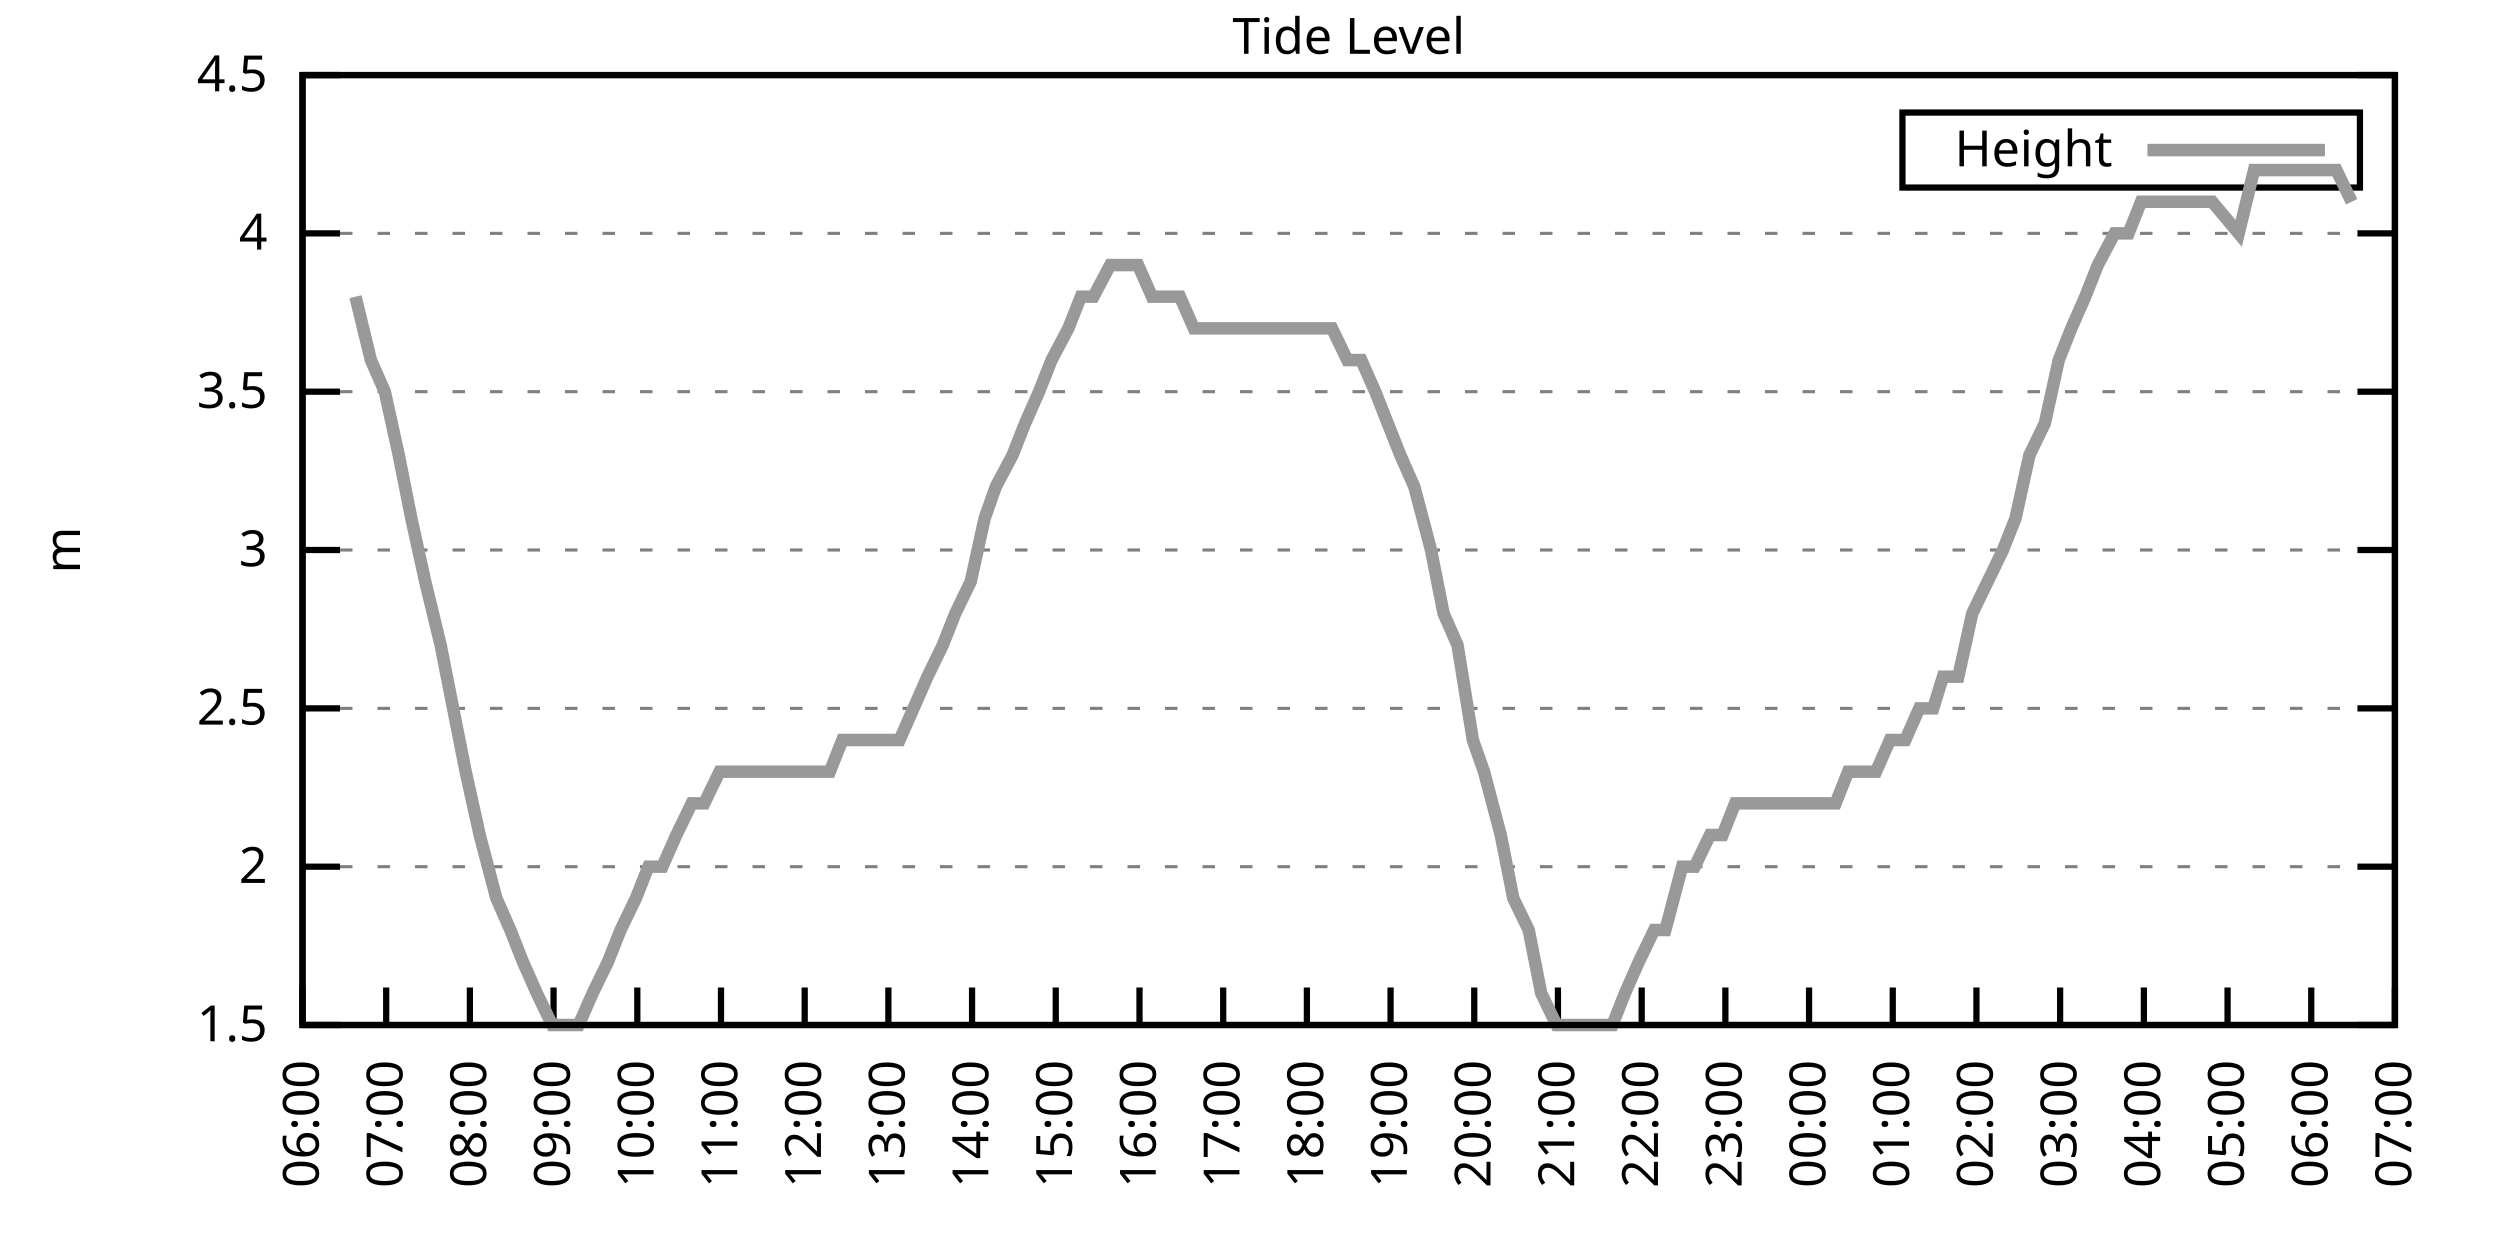
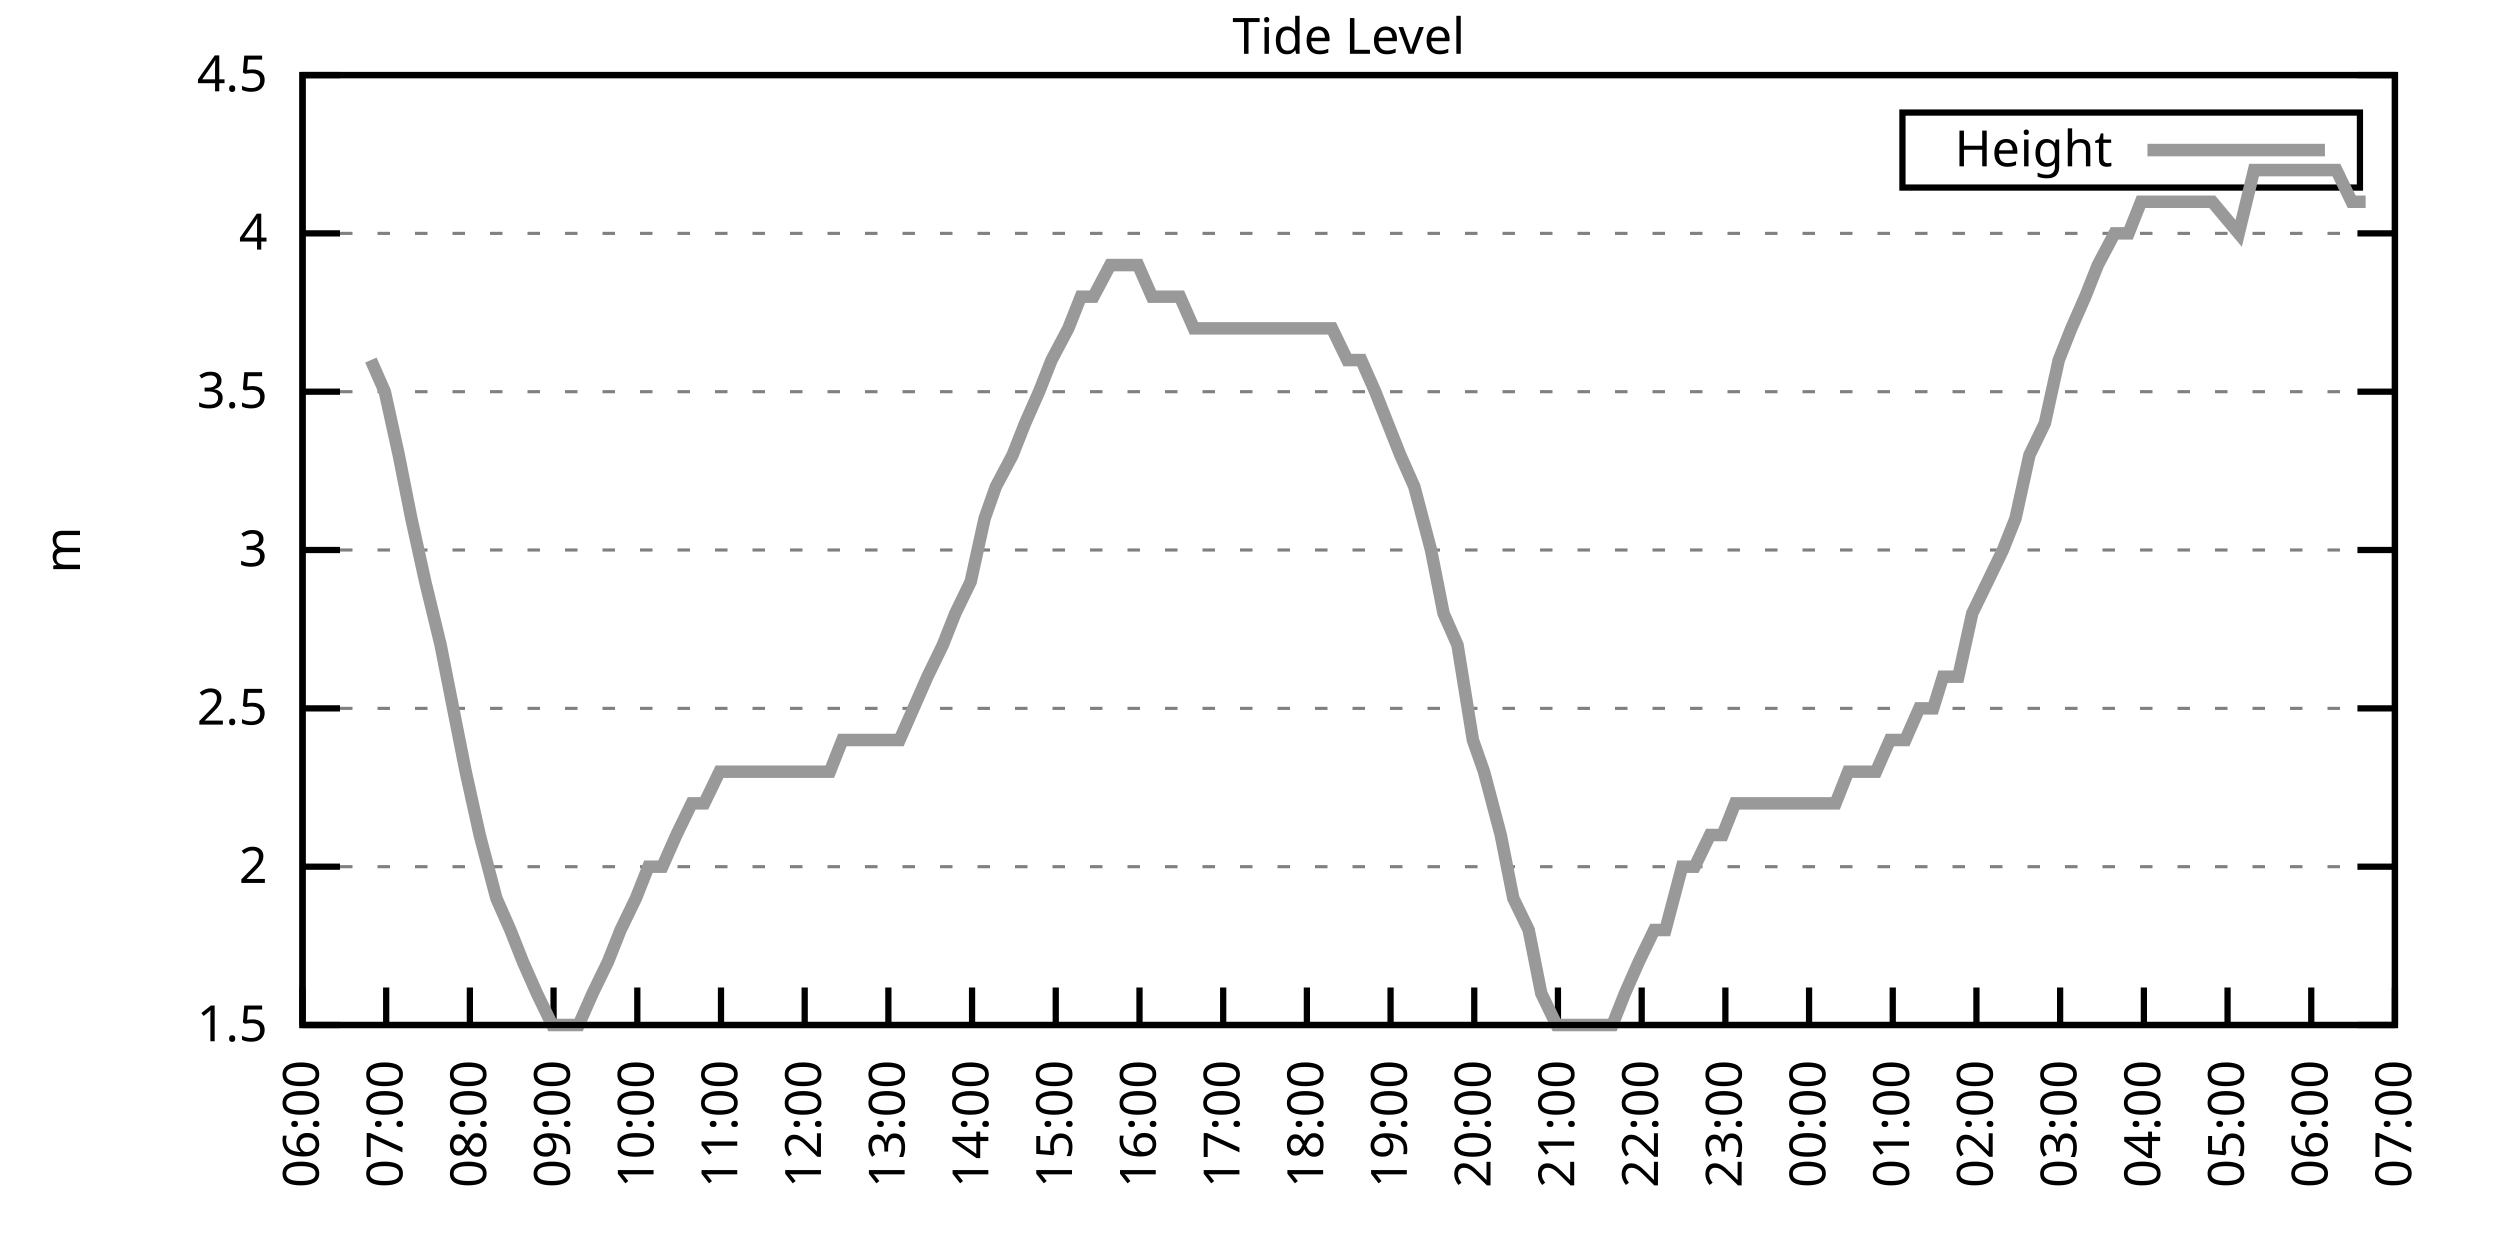
<svg xmlns="http://www.w3.org/2000/svg" xmlns:xlink="http://www.w3.org/1999/xlink" width="400" height="200" viewBox="0 0 400 200">
  <g id="gnuplot_canvas">
    <rect x="0" y="0" width="400" height="200" fill="none" />
    <defs>
      <circle id="gpDot" r="0.5" stroke-width="0.5" stroke="currentColor" />
      <path id="gpPt0" stroke-width="0.333" stroke="currentColor" d="M-1,0 h2 M0,-1 v2" />
      <path id="gpPt1" stroke-width="0.333" stroke="currentColor" d="M-1,-1 L1,1 M1,-1 L-1,1" />
      <path id="gpPt2" stroke-width="0.333" stroke="currentColor" d="M-1,0 L1,0 M0,-1 L0,1 M-1,-1 L1,1 M-1,1 L1,-1" />
      <rect id="gpPt3" stroke-width="0.333" stroke="currentColor" x="-1" y="-1" width="2" height="2" />
      <rect id="gpPt4" stroke-width="0.333" stroke="currentColor" fill="currentColor" x="-1" y="-1" width="2" height="2" />
      <circle id="gpPt5" stroke-width="0.333" stroke="currentColor" cx="0" cy="0" r="1" />
      <use xlink:href="#gpPt5" id="gpPt6" fill="currentColor" stroke="none" />
      <path id="gpPt7" stroke-width="0.333" stroke="currentColor" d="M0,-1.33 L-1.33,0.67 L1.33,0.67 z" />
      <use xlink:href="#gpPt7" id="gpPt8" fill="currentColor" stroke="none" />
      <use xlink:href="#gpPt7" id="gpPt9" stroke="currentColor" transform="rotate(180)" />
      <use xlink:href="#gpPt9" id="gpPt10" fill="currentColor" stroke="none" />
      <use xlink:href="#gpPt3" id="gpPt11" stroke="currentColor" transform="rotate(45)" />
      <use xlink:href="#gpPt11" id="gpPt12" fill="currentColor" stroke="none" />
      <path id="gpPt13" stroke-width="0.333" stroke="currentColor" d="M0,1.330 L1.265,0.411 L0.782,-1.067 L-0.782,-1.076 L-1.265,0.411 z" />
      <use xlink:href="#gpPt13" id="gpPt14" fill="currentColor" stroke="none" />
      <filter id="textbox" filterUnits="objectBoundingBox" x="0" y="0" height="1" width="1">
        <feFlood flood-color="white" flood-opacity="1" result="bgnd" />
        <feComposite in="SourceGraphic" in2="bgnd" operator="atop" />
      </filter>
      <filter id="greybox" filterUnits="objectBoundingBox" x="0" y="0" height="1" width="1">
        <feFlood flood-color="lightgrey" flood-opacity="1" result="grey" />
        <feComposite in="SourceGraphic" in2="grey" operator="atop" />
      </filter>
    </defs>
    <g fill="none" color="white" stroke="currentColor" stroke-width="1.00" stroke-linecap="butt" stroke-linejoin="miter">
</g>
    <g fill="none" color="black" stroke="currentColor" stroke-width="1.00" stroke-linecap="butt" stroke-linejoin="miter">
      <g stroke="none" shape-rendering="crispEdges">
        <polygon fill="rgb(255, 255, 255)" points="48.40,164.00 383.18,164.00 383.18,12.02 48.40,12.02 " />
      </g>
    </g>
    <g fill="none" color="black" stroke="currentColor" stroke-width="1.00" stroke-linecap="butt" stroke-linejoin="miter">
</g>
    <g fill="none" color="black" stroke="black" stroke-width="0.50" stroke-linecap="butt" stroke-linejoin="miter">
</g>
    <g fill="none" color="gray" stroke="currentColor" stroke-width="0.50" stroke-linecap="butt" stroke-linejoin="miter">
      <path stroke="gray" stroke-dasharray="2,4" class="gridline" d="M48.40,164.00 L383.19,164.00  " />
    </g>
    <g fill="none" color="gray" stroke="gray" stroke-width="1.00" stroke-linecap="butt" stroke-linejoin="miter">
</g>
    <g fill="none" color="black" stroke="currentColor" stroke-width="1.00" stroke-linecap="butt" stroke-linejoin="miter">
      <path stroke="black" d="M48.40,164.00 L54.40,164.00 M383.19,164.00 L377.19,164.00  " />
      <g transform="translate(42.80,166.60)" stroke="none" fill="black" font-family="Sans" font-size="8.00" text-anchor="end">
        <text>
          <tspan font-family="Sans"> 1.5</tspan>
        </text>
      </g>
    </g>
    <g fill="none" color="black" stroke="currentColor" stroke-width="1.00" stroke-linecap="butt" stroke-linejoin="miter">
</g>
    <g fill="none" color="black" stroke="black" stroke-width="0.50" stroke-linecap="butt" stroke-linejoin="miter">
</g>
    <g fill="none" color="gray" stroke="currentColor" stroke-width="0.50" stroke-linecap="butt" stroke-linejoin="miter">
      <path stroke="gray" stroke-dasharray="2,4" class="gridline" d="M48.40,138.67 L383.19,138.67  " />
    </g>
    <g fill="none" color="gray" stroke="gray" stroke-width="1.00" stroke-linecap="butt" stroke-linejoin="miter">
</g>
    <g fill="none" color="black" stroke="currentColor" stroke-width="1.00" stroke-linecap="butt" stroke-linejoin="miter">
      <path stroke="black" d="M48.40,138.67 L54.40,138.67 M383.19,138.67 L377.19,138.67  " />
      <g transform="translate(42.80,141.27)" stroke="none" fill="black" font-family="Sans" font-size="8.00" text-anchor="end">
        <text>
          <tspan font-family="Sans"> 2</tspan>
        </text>
      </g>
    </g>
    <g fill="none" color="black" stroke="currentColor" stroke-width="1.00" stroke-linecap="butt" stroke-linejoin="miter">
</g>
    <g fill="none" color="black" stroke="black" stroke-width="0.50" stroke-linecap="butt" stroke-linejoin="miter">
</g>
    <g fill="none" color="gray" stroke="currentColor" stroke-width="0.50" stroke-linecap="butt" stroke-linejoin="miter">
      <path stroke="gray" stroke-dasharray="2,4" class="gridline" d="M48.40,113.34 L383.19,113.34  " />
    </g>
    <g fill="none" color="gray" stroke="gray" stroke-width="1.00" stroke-linecap="butt" stroke-linejoin="miter">
</g>
    <g fill="none" color="black" stroke="currentColor" stroke-width="1.00" stroke-linecap="butt" stroke-linejoin="miter">
      <path stroke="black" d="M48.40,113.34 L54.40,113.34 M383.19,113.34 L377.19,113.34  " />
      <g transform="translate(42.80,115.94)" stroke="none" fill="black" font-family="Sans" font-size="8.00" text-anchor="end">
        <text>
          <tspan font-family="Sans"> 2.5</tspan>
        </text>
      </g>
    </g>
    <g fill="none" color="black" stroke="currentColor" stroke-width="1.00" stroke-linecap="butt" stroke-linejoin="miter">
</g>
    <g fill="none" color="black" stroke="black" stroke-width="0.50" stroke-linecap="butt" stroke-linejoin="miter">
</g>
    <g fill="none" color="gray" stroke="currentColor" stroke-width="0.50" stroke-linecap="butt" stroke-linejoin="miter">
      <path stroke="gray" stroke-dasharray="2,4" class="gridline" d="M48.40,88.00 L383.19,88.00  " />
    </g>
    <g fill="none" color="gray" stroke="gray" stroke-width="1.00" stroke-linecap="butt" stroke-linejoin="miter">
</g>
    <g fill="none" color="black" stroke="currentColor" stroke-width="1.00" stroke-linecap="butt" stroke-linejoin="miter">
      <path stroke="black" d="M48.40,88.00 L54.40,88.00 M383.19,88.00 L377.19,88.00  " />
      <g transform="translate(42.80,90.60)" stroke="none" fill="black" font-family="Sans" font-size="8.00" text-anchor="end">
        <text>
          <tspan font-family="Sans"> 3</tspan>
        </text>
      </g>
    </g>
    <g fill="none" color="black" stroke="currentColor" stroke-width="1.00" stroke-linecap="butt" stroke-linejoin="miter">
</g>
    <g fill="none" color="black" stroke="black" stroke-width="0.50" stroke-linecap="butt" stroke-linejoin="miter">
</g>
    <g fill="none" color="gray" stroke="currentColor" stroke-width="0.50" stroke-linecap="butt" stroke-linejoin="miter">
      <path stroke="gray" stroke-dasharray="2,4" class="gridline" d="M48.40,62.67 L383.19,62.67  " />
    </g>
    <g fill="none" color="gray" stroke="gray" stroke-width="1.00" stroke-linecap="butt" stroke-linejoin="miter">
</g>
    <g fill="none" color="black" stroke="currentColor" stroke-width="1.00" stroke-linecap="butt" stroke-linejoin="miter">
      <path stroke="black" d="M48.40,62.67 L54.40,62.67 M383.19,62.67 L377.19,62.67  " />
      <g transform="translate(42.80,65.27)" stroke="none" fill="black" font-family="Sans" font-size="8.00" text-anchor="end">
        <text>
          <tspan font-family="Sans"> 3.5</tspan>
        </text>
      </g>
    </g>
    <g fill="none" color="black" stroke="currentColor" stroke-width="1.00" stroke-linecap="butt" stroke-linejoin="miter">
</g>
    <g fill="none" color="black" stroke="black" stroke-width="0.50" stroke-linecap="butt" stroke-linejoin="miter">
</g>
    <g fill="none" color="gray" stroke="currentColor" stroke-width="0.50" stroke-linecap="butt" stroke-linejoin="miter">
      <path stroke="gray" stroke-dasharray="2,4" class="gridline" d="M48.40,37.34 L383.19,37.34  " />
    </g>
    <g fill="none" color="gray" stroke="gray" stroke-width="1.00" stroke-linecap="butt" stroke-linejoin="miter">
</g>
    <g fill="none" color="black" stroke="currentColor" stroke-width="1.00" stroke-linecap="butt" stroke-linejoin="miter">
      <path stroke="black" d="M48.40,37.34 L54.40,37.34 M383.19,37.34 L377.19,37.34  " />
      <g transform="translate(42.80,39.94)" stroke="none" fill="black" font-family="Sans" font-size="8.00" text-anchor="end">
        <text>
          <tspan font-family="Sans"> 4</tspan>
        </text>
      </g>
    </g>
    <g fill="none" color="black" stroke="currentColor" stroke-width="1.00" stroke-linecap="butt" stroke-linejoin="miter">
</g>
    <g fill="none" color="black" stroke="black" stroke-width="0.50" stroke-linecap="butt" stroke-linejoin="miter">
</g>
    <g fill="none" color="gray" stroke="currentColor" stroke-width="0.50" stroke-linecap="butt" stroke-linejoin="miter">
      <path stroke="gray" stroke-dasharray="2,4" class="gridline" d="M48.40,12.01 L383.19,12.01  " />
    </g>
    <g fill="none" color="gray" stroke="gray" stroke-width="1.00" stroke-linecap="butt" stroke-linejoin="miter">
</g>
    <g fill="none" color="black" stroke="currentColor" stroke-width="1.00" stroke-linecap="butt" stroke-linejoin="miter">
      <path stroke="black" d="M48.40,12.01 L54.40,12.01 M383.19,12.01 L377.19,12.01  " />
      <g transform="translate(42.80,14.61)" stroke="none" fill="black" font-family="Sans" font-size="8.00" text-anchor="end">
        <text>
          <tspan font-family="Sans"> 4.5</tspan>
        </text>
      </g>
    </g>
    <g fill="none" color="black" stroke="currentColor" stroke-width="1.00" stroke-linecap="butt" stroke-linejoin="miter">
      <path stroke="black" d="M48.40,164.00 L48.40,158.00  " />
      <g transform="translate(51.00,169.60) rotate(270.00)" stroke="none" fill="black" font-family="Sans" font-size="8.00" text-anchor="end">
        <text>
          <tspan font-family="Sans">06:00</tspan>
        </text>
      </g>
    </g>
    <g fill="none" color="black" stroke="currentColor" stroke-width="1.00" stroke-linecap="butt" stroke-linejoin="miter">
      <path stroke="black" d="M61.79,164.00 L61.79,158.00  " />
      <g transform="translate(64.39,169.60) rotate(270.00)" stroke="none" fill="black" font-family="Sans" font-size="8.00" text-anchor="end">
        <text>
          <tspan font-family="Sans">07:00</tspan>
        </text>
      </g>
    </g>
    <g fill="none" color="black" stroke="currentColor" stroke-width="1.00" stroke-linecap="butt" stroke-linejoin="miter">
      <path stroke="black" d="M75.18,164.00 L75.18,158.00  " />
      <g transform="translate(77.78,169.60) rotate(270.00)" stroke="none" fill="black" font-family="Sans" font-size="8.00" text-anchor="end">
        <text>
          <tspan font-family="Sans">08:00</tspan>
        </text>
      </g>
    </g>
    <g fill="none" color="black" stroke="currentColor" stroke-width="1.00" stroke-linecap="butt" stroke-linejoin="miter">
      <path stroke="black" d="M88.57,164.00 L88.57,158.00  " />
      <g transform="translate(91.17,169.60) rotate(270.00)" stroke="none" fill="black" font-family="Sans" font-size="8.00" text-anchor="end">
        <text>
          <tspan font-family="Sans">09:00</tspan>
        </text>
      </g>
    </g>
    <g fill="none" color="black" stroke="currentColor" stroke-width="1.00" stroke-linecap="butt" stroke-linejoin="miter">
      <path stroke="black" d="M101.97,164.00 L101.97,158.00  " />
      <g transform="translate(104.57,169.60) rotate(270.00)" stroke="none" fill="black" font-family="Sans" font-size="8.00" text-anchor="end">
        <text>
          <tspan font-family="Sans">10:00</tspan>
        </text>
      </g>
    </g>
    <g fill="none" color="black" stroke="currentColor" stroke-width="1.00" stroke-linecap="butt" stroke-linejoin="miter">
      <path stroke="black" d="M115.36,164.00 L115.36,158.00  " />
      <g transform="translate(117.96,169.60) rotate(270.00)" stroke="none" fill="black" font-family="Sans" font-size="8.00" text-anchor="end">
        <text>
          <tspan font-family="Sans">11:00</tspan>
        </text>
      </g>
    </g>
    <g fill="none" color="black" stroke="currentColor" stroke-width="1.00" stroke-linecap="butt" stroke-linejoin="miter">
      <path stroke="black" d="M128.75,164.00 L128.75,158.00  " />
      <g transform="translate(131.35,169.60) rotate(270.00)" stroke="none" fill="black" font-family="Sans" font-size="8.00" text-anchor="end">
        <text>
          <tspan font-family="Sans">12:00</tspan>
        </text>
      </g>
    </g>
    <g fill="none" color="black" stroke="currentColor" stroke-width="1.00" stroke-linecap="butt" stroke-linejoin="miter">
      <path stroke="black" d="M142.14,164.00 L142.14,158.00  " />
      <g transform="translate(144.74,169.60) rotate(270.00)" stroke="none" fill="black" font-family="Sans" font-size="8.00" text-anchor="end">
        <text>
          <tspan font-family="Sans">13:00</tspan>
        </text>
      </g>
    </g>
    <g fill="none" color="black" stroke="currentColor" stroke-width="1.00" stroke-linecap="butt" stroke-linejoin="miter">
      <path stroke="black" d="M155.53,164.00 L155.53,158.00  " />
      <g transform="translate(158.13,169.60) rotate(270.00)" stroke="none" fill="black" font-family="Sans" font-size="8.00" text-anchor="end">
        <text>
          <tspan font-family="Sans">14:00</tspan>
        </text>
      </g>
    </g>
    <g fill="none" color="black" stroke="currentColor" stroke-width="1.00" stroke-linecap="butt" stroke-linejoin="miter">
      <path stroke="black" d="M168.92,164.00 L168.92,158.00  " />
      <g transform="translate(171.52,169.60) rotate(270.00)" stroke="none" fill="black" font-family="Sans" font-size="8.00" text-anchor="end">
        <text>
          <tspan font-family="Sans">15:00</tspan>
        </text>
      </g>
    </g>
    <g fill="none" color="black" stroke="currentColor" stroke-width="1.00" stroke-linecap="butt" stroke-linejoin="miter">
      <path stroke="black" d="M182.32,164.00 L182.32,158.00  " />
      <g transform="translate(184.92,169.60) rotate(270.00)" stroke="none" fill="black" font-family="Sans" font-size="8.00" text-anchor="end">
        <text>
          <tspan font-family="Sans">16:00</tspan>
        </text>
      </g>
    </g>
    <g fill="none" color="black" stroke="currentColor" stroke-width="1.00" stroke-linecap="butt" stroke-linejoin="miter">
      <path stroke="black" d="M195.71,164.00 L195.71,158.00  " />
      <g transform="translate(198.31,169.60) rotate(270.00)" stroke="none" fill="black" font-family="Sans" font-size="8.00" text-anchor="end">
        <text>
          <tspan font-family="Sans">17:00</tspan>
        </text>
      </g>
    </g>
    <g fill="none" color="black" stroke="currentColor" stroke-width="1.00" stroke-linecap="butt" stroke-linejoin="miter">
      <path stroke="black" d="M209.10,164.00 L209.10,158.00  " />
      <g transform="translate(211.70,169.60) rotate(270.00)" stroke="none" fill="black" font-family="Sans" font-size="8.00" text-anchor="end">
        <text>
          <tspan font-family="Sans">18:00</tspan>
        </text>
      </g>
    </g>
    <g fill="none" color="black" stroke="currentColor" stroke-width="1.00" stroke-linecap="butt" stroke-linejoin="miter">
      <path stroke="black" d="M222.49,164.00 L222.49,158.00  " />
      <g transform="translate(225.09,169.60) rotate(270.00)" stroke="none" fill="black" font-family="Sans" font-size="8.00" text-anchor="end">
        <text>
          <tspan font-family="Sans">19:00</tspan>
        </text>
      </g>
    </g>
    <g fill="none" color="black" stroke="currentColor" stroke-width="1.00" stroke-linecap="butt" stroke-linejoin="miter">
      <path stroke="black" d="M235.88,164.00 L235.88,158.00  " />
      <g transform="translate(238.48,169.60) rotate(270.00)" stroke="none" fill="black" font-family="Sans" font-size="8.00" text-anchor="end">
        <text>
          <tspan font-family="Sans">20:00</tspan>
        </text>
      </g>
    </g>
    <g fill="none" color="black" stroke="currentColor" stroke-width="1.00" stroke-linecap="butt" stroke-linejoin="miter">
      <path stroke="black" d="M249.27,164.00 L249.27,158.00  " />
      <g transform="translate(251.87,169.60) rotate(270.00)" stroke="none" fill="black" font-family="Sans" font-size="8.00" text-anchor="end">
        <text>
          <tspan font-family="Sans">21:00</tspan>
        </text>
      </g>
    </g>
    <g fill="none" color="black" stroke="currentColor" stroke-width="1.00" stroke-linecap="butt" stroke-linejoin="miter">
      <path stroke="black" d="M262.67,164.00 L262.67,158.00  " />
      <g transform="translate(265.27,169.60) rotate(270.00)" stroke="none" fill="black" font-family="Sans" font-size="8.00" text-anchor="end">
        <text>
          <tspan font-family="Sans">22:00</tspan>
        </text>
      </g>
    </g>
    <g fill="none" color="black" stroke="currentColor" stroke-width="1.00" stroke-linecap="butt" stroke-linejoin="miter">
      <path stroke="black" d="M276.06,164.00 L276.06,158.00  " />
      <g transform="translate(278.66,169.60) rotate(270.00)" stroke="none" fill="black" font-family="Sans" font-size="8.00" text-anchor="end">
        <text>
          <tspan font-family="Sans">23:00</tspan>
        </text>
      </g>
    </g>
    <g fill="none" color="black" stroke="currentColor" stroke-width="1.00" stroke-linecap="butt" stroke-linejoin="miter">
      <path stroke="black" d="M289.45,164.00 L289.45,158.00  " />
      <g transform="translate(292.05,169.60) rotate(270.00)" stroke="none" fill="black" font-family="Sans" font-size="8.00" text-anchor="end">
        <text>
          <tspan font-family="Sans">00:00</tspan>
        </text>
      </g>
    </g>
    <g fill="none" color="black" stroke="currentColor" stroke-width="1.00" stroke-linecap="butt" stroke-linejoin="miter">
      <path stroke="black" d="M302.84,164.00 L302.84,158.00  " />
      <g transform="translate(305.44,169.60) rotate(270.00)" stroke="none" fill="black" font-family="Sans" font-size="8.00" text-anchor="end">
        <text>
          <tspan font-family="Sans">01:00</tspan>
        </text>
      </g>
    </g>
    <g fill="none" color="black" stroke="currentColor" stroke-width="1.00" stroke-linecap="butt" stroke-linejoin="miter">
      <path stroke="black" d="M316.23,164.00 L316.23,158.00  " />
      <g transform="translate(318.83,169.60) rotate(270.00)" stroke="none" fill="black" font-family="Sans" font-size="8.00" text-anchor="end">
        <text>
          <tspan font-family="Sans">02:00</tspan>
        </text>
      </g>
    </g>
    <g fill="none" color="black" stroke="currentColor" stroke-width="1.00" stroke-linecap="butt" stroke-linejoin="miter">
      <path stroke="black" d="M329.62,164.00 L329.62,158.00  " />
      <g transform="translate(332.22,169.60) rotate(270.00)" stroke="none" fill="black" font-family="Sans" font-size="8.00" text-anchor="end">
        <text>
          <tspan font-family="Sans">03:00</tspan>
        </text>
      </g>
    </g>
    <g fill="none" color="black" stroke="currentColor" stroke-width="1.00" stroke-linecap="butt" stroke-linejoin="miter">
      <path stroke="black" d="M343.02,164.00 L343.02,158.00  " />
      <g transform="translate(345.62,169.60) rotate(270.00)" stroke="none" fill="black" font-family="Sans" font-size="8.00" text-anchor="end">
        <text>
          <tspan font-family="Sans">04:00</tspan>
        </text>
      </g>
    </g>
    <g fill="none" color="black" stroke="currentColor" stroke-width="1.00" stroke-linecap="butt" stroke-linejoin="miter">
      <path stroke="black" d="M356.41,164.00 L356.41,158.00  " />
      <g transform="translate(359.01,169.60) rotate(270.00)" stroke="none" fill="black" font-family="Sans" font-size="8.00" text-anchor="end">
        <text>
          <tspan font-family="Sans">05:00</tspan>
        </text>
      </g>
    </g>
    <g fill="none" color="black" stroke="currentColor" stroke-width="1.00" stroke-linecap="butt" stroke-linejoin="miter">
      <path stroke="black" d="M369.80,164.00 L369.80,158.00  " />
      <g transform="translate(372.40,169.60) rotate(270.00)" stroke="none" fill="black" font-family="Sans" font-size="8.00" text-anchor="end">
        <text>
          <tspan font-family="Sans">06:00</tspan>
        </text>
      </g>
    </g>
    <g fill="none" color="black" stroke="currentColor" stroke-width="1.00" stroke-linecap="butt" stroke-linejoin="miter">
      <path stroke="black" d="M383.19,164.00 L383.19,158.00  " />
      <g transform="translate(385.79,169.60) rotate(270.00)" stroke="none" fill="black" font-family="Sans" font-size="8.00" text-anchor="end">
        <text>
          <tspan font-family="Sans">07:00</tspan>
        </text>
      </g>
    </g>
    <g fill="none" color="black" stroke="currentColor" stroke-width="1.00" stroke-linecap="butt" stroke-linejoin="miter">
</g>
    <g fill="none" color="black" stroke="currentColor" stroke-width="1.00" stroke-linecap="butt" stroke-linejoin="miter">
      <path stroke="black" d="M48.40,12.01 L48.40,164.00 L383.19,164.00 L383.19,12.01 L48.40,12.01 Z  " />
    </g>
    <g fill="none" color="black" stroke="currentColor" stroke-width="1.00" stroke-linecap="butt" stroke-linejoin="miter">
</g>
    <g fill="none" color="black" stroke="currentColor" stroke-width="1.00" stroke-linecap="butt" stroke-linejoin="miter">
      <path stroke="black" d="M304.39,30.01 L304.39,18.01 L377.59,18.01 L377.59,30.01 L304.39,30.01 Z  " />
    </g>
    <g id="Tide_level_plot_1">
      <g fill="none" color="white" stroke="black" stroke-width="2.00" stroke-linecap="butt" stroke-linejoin="miter">
</g>
      <g fill="none" color="black" stroke="currentColor" stroke-width="2.00" stroke-linecap="butt" stroke-linejoin="miter">
        <g transform="translate(337.99,26.61)" stroke="none" fill="black" font-family="Sans" font-size="8.00" text-anchor="end">
          <text>
            <tspan font-family="Sans">Height</tspan>
          </text>
        </g>
      </g>
      <g fill="none" color="black" stroke="currentColor" stroke-width="2.00" stroke-linecap="butt" stroke-linejoin="miter">
-         <path stroke="rgb(153, 153, 153)" d="M343.59,24.01 L371.99,24.01 M56.88,47.47 L59.34,57.61 L61.57,62.67 L63.80,72.81 L65.81,82.94 L68.04,93.07   L70.50,103.20 L72.50,113.34 L74.51,123.47 L76.75,133.60 L79.42,143.73 L81.66,148.80 L83.66,153.87 L85.90,158.93   L88.35,164.00 L90.14,164.00 L92.59,164.00 L94.82,158.93 L97.28,153.87 L99.29,148.80 L101.74,143.73 L103.75,138.67   L105.98,138.67 L108.22,133.60 L110.67,128.54 L112.68,128.54 L115.13,123.47 L117.37,123.47 L119.38,123.47 L121.83,123.47   L123.84,123.47 L126.29,123.47 L128.30,123.47 L130.76,123.47 L132.77,123.47 L134.78,118.40 L137.45,118.40 L139.69,118.40   L141.92,118.40 L143.93,118.40 L146.16,113.34 L148.39,108.27 L150.85,103.20 L152.85,98.14 L155.31,93.07 L157.54,82.94   L159.33,77.87 L162.01,72.81 L164.01,67.74 L166.25,62.67 L168.25,57.61 L170.93,52.54 L172.94,47.47 L174.95,47.47   L177.63,42.41 L179.86,42.41 L182.09,42.41 L184.32,47.47 L186.33,47.47 L188.79,47.47 L191.02,52.54 L193.25,52.54   L195.48,52.54 L197.49,52.54 L199.95,52.54 L202.18,52.54 L204.19,52.54 L206.20,52.54 L208.88,52.54 L210.88,52.54   L213.12,52.54 L215.57,57.61 L217.80,57.61 L220.04,62.67 L222.04,67.74 L224.05,72.81 L226.29,77.87 L228.96,88.00   L230.97,98.14 L233.20,103.20 L235.66,118.40 L237.44,123.47 L240.12,133.60 L242.13,143.73 L244.59,148.80 L246.60,158.93   L249.05,164.00 L251.28,164.00 L253.29,164.00 L255.30,164.00 L257.98,164.00 L259.99,158.93 L262.22,153.87 L264.67,148.80   L266.46,148.80 L269.14,138.67 L271.15,138.67 L273.60,133.60 L275.61,133.60 L277.62,128.54 L280.30,128.54 L282.53,128.54   L284.32,128.54 L286.99,128.54 L289.00,128.54 L291.46,128.54 L293.69,128.54 L295.70,123.47 L298.15,123.47 L300.16,123.47   L302.39,118.40 L304.85,118.40 L307.08,113.34 L309.31,113.34 L310.88,108.27 L313.33,108.27 L315.56,98.14 L318.02,93.07   L320.47,88.00 L322.48,82.94 L324.71,72.81 L327.17,67.74 L329.40,57.61 L331.41,52.54 L333.64,47.47 L335.65,42.41   L338.33,37.34 L340.56,37.34 L342.57,32.28 L345.02,32.28 L347.03,32.28 L349.49,32.28 L351.50,32.28 L353.95,32.28   L358.19,37.34 L360.65,27.21 L362.66,27.21 L364.66,27.21 L367.12,27.21 L369.35,27.21 L371.81,27.21 L373.82,27.21   L376.27,32.28  " />
+         <path stroke="rgb(153, 153, 153)" d="M343.59,24.01 L371.99,24.01 M59.34,57.61 L61.57,62.67 L63.80,72.81 L65.81,82.94 L68.04,93.07 L70.50,103.20   L72.50,113.34 L74.51,123.47 L76.75,133.60 L79.42,143.73 L81.66,148.80 L83.66,153.87 L85.90,158.93 L88.35,164.00   L90.14,164.00 L92.59,164.00 L94.82,158.93 L97.28,153.87 L99.29,148.80 L101.74,143.73 L103.75,138.67 L105.98,138.67   L108.22,133.60 L110.67,128.54 L112.68,128.54 L115.13,123.47 L117.37,123.47 L119.38,123.47 L121.83,123.47 L123.84,123.47   L126.29,123.47 L128.30,123.47 L130.76,123.47 L132.77,123.47 L134.78,118.40 L137.45,118.40 L139.69,118.40 L141.92,118.40   L143.93,118.40 L146.16,113.34 L148.39,108.27 L150.85,103.20 L152.85,98.14 L155.31,93.07 L157.54,82.94 L159.33,77.87   L162.01,72.81 L164.01,67.74 L166.25,62.67 L168.25,57.61 L170.93,52.54 L172.94,47.47 L174.95,47.47 L177.63,42.41   L179.86,42.41 L182.09,42.41 L184.32,47.47 L186.33,47.47 L188.79,47.47 L191.02,52.54 L193.25,52.54 L195.48,52.54   L197.49,52.54 L199.95,52.54 L202.18,52.54 L204.19,52.54 L206.20,52.54 L208.88,52.54 L210.88,52.54 L213.12,52.54   L215.57,57.61 L217.80,57.61 L220.04,62.67 L222.04,67.74 L224.05,72.81 L226.29,77.87 L228.96,88.00 L230.97,98.14   L233.20,103.20 L235.66,118.40 L237.44,123.47 L240.12,133.60 L242.13,143.73 L244.59,148.80 L246.60,158.93 L249.05,164.00   L251.28,164.00 L253.29,164.00 L255.30,164.00 L257.98,164.00 L259.99,158.93 L262.22,153.87 L264.67,148.80 L266.46,148.80   L269.14,138.67 L271.15,138.67 L273.60,133.60 L275.61,133.60 L277.62,128.54 L280.30,128.54 L282.53,128.54 L284.32,128.54   L286.99,128.54 L289.00,128.54 L291.46,128.54 L293.69,128.54 L295.70,123.47 L298.15,123.47 L300.16,123.47 L302.39,118.40   L304.85,118.40 L307.08,113.34 L309.31,113.34 L310.88,108.27 L313.33,108.27 L315.56,98.14 L318.02,93.07 L320.47,88.00   L322.48,82.94 L324.71,72.81 L327.17,67.74 L329.40,57.61 L331.41,52.54 L333.64,47.47 L335.65,42.41 L338.33,37.34   L340.56,37.34 L342.57,32.28 L345.02,32.28 L347.03,32.28 L349.49,32.28 L351.50,32.28 L353.95,32.28 L358.19,37.34   L360.65,27.21 L362.66,27.21 L364.66,27.21 L367.12,27.21 L369.35,27.21 L371.81,27.21 L373.82,27.21 L376.27,32.28   L378.50,32.28  " />
      </g>
    </g>
    <g fill="none" color="black" stroke="currentColor" stroke-width="2.00" stroke-linecap="butt" stroke-linejoin="miter">
</g>
    <g fill="none" color="black" stroke="black" stroke-width="1.00" stroke-linecap="butt" stroke-linejoin="miter">
</g>
    <g fill="none" color="black" stroke="currentColor" stroke-width="1.00" stroke-linecap="butt" stroke-linejoin="miter">
      <path stroke="black" d="M48.40,12.01 L48.40,164.00 L383.19,164.00 L383.19,12.01 L48.40,12.01 Z  " />
      <g transform="translate(12.80,88.01) rotate(270.00)" stroke="none" fill="black" font-family="Sans" font-size="8.00" text-anchor="middle">
        <text>
          <tspan font-family="Sans">m</tspan>
        </text>
      </g>
    </g>
    <g fill="none" color="black" stroke="currentColor" stroke-width="1.00" stroke-linecap="butt" stroke-linejoin="miter">
</g>
    <g fill="none" color="black" stroke="currentColor" stroke-width="1.00" stroke-linecap="butt" stroke-linejoin="miter">
      <g transform="translate(215.79,8.61)" stroke="none" fill="black" font-family="Sans" font-size="8.00" text-anchor="middle">
        <text>
          <tspan font-family="Sans">Tide Level</tspan>
        </text>
      </g>
    </g>
    <g fill="none" color="black" stroke="currentColor" stroke-width="1.00" stroke-linecap="butt" stroke-linejoin="miter">
</g>
  </g>
</svg>
